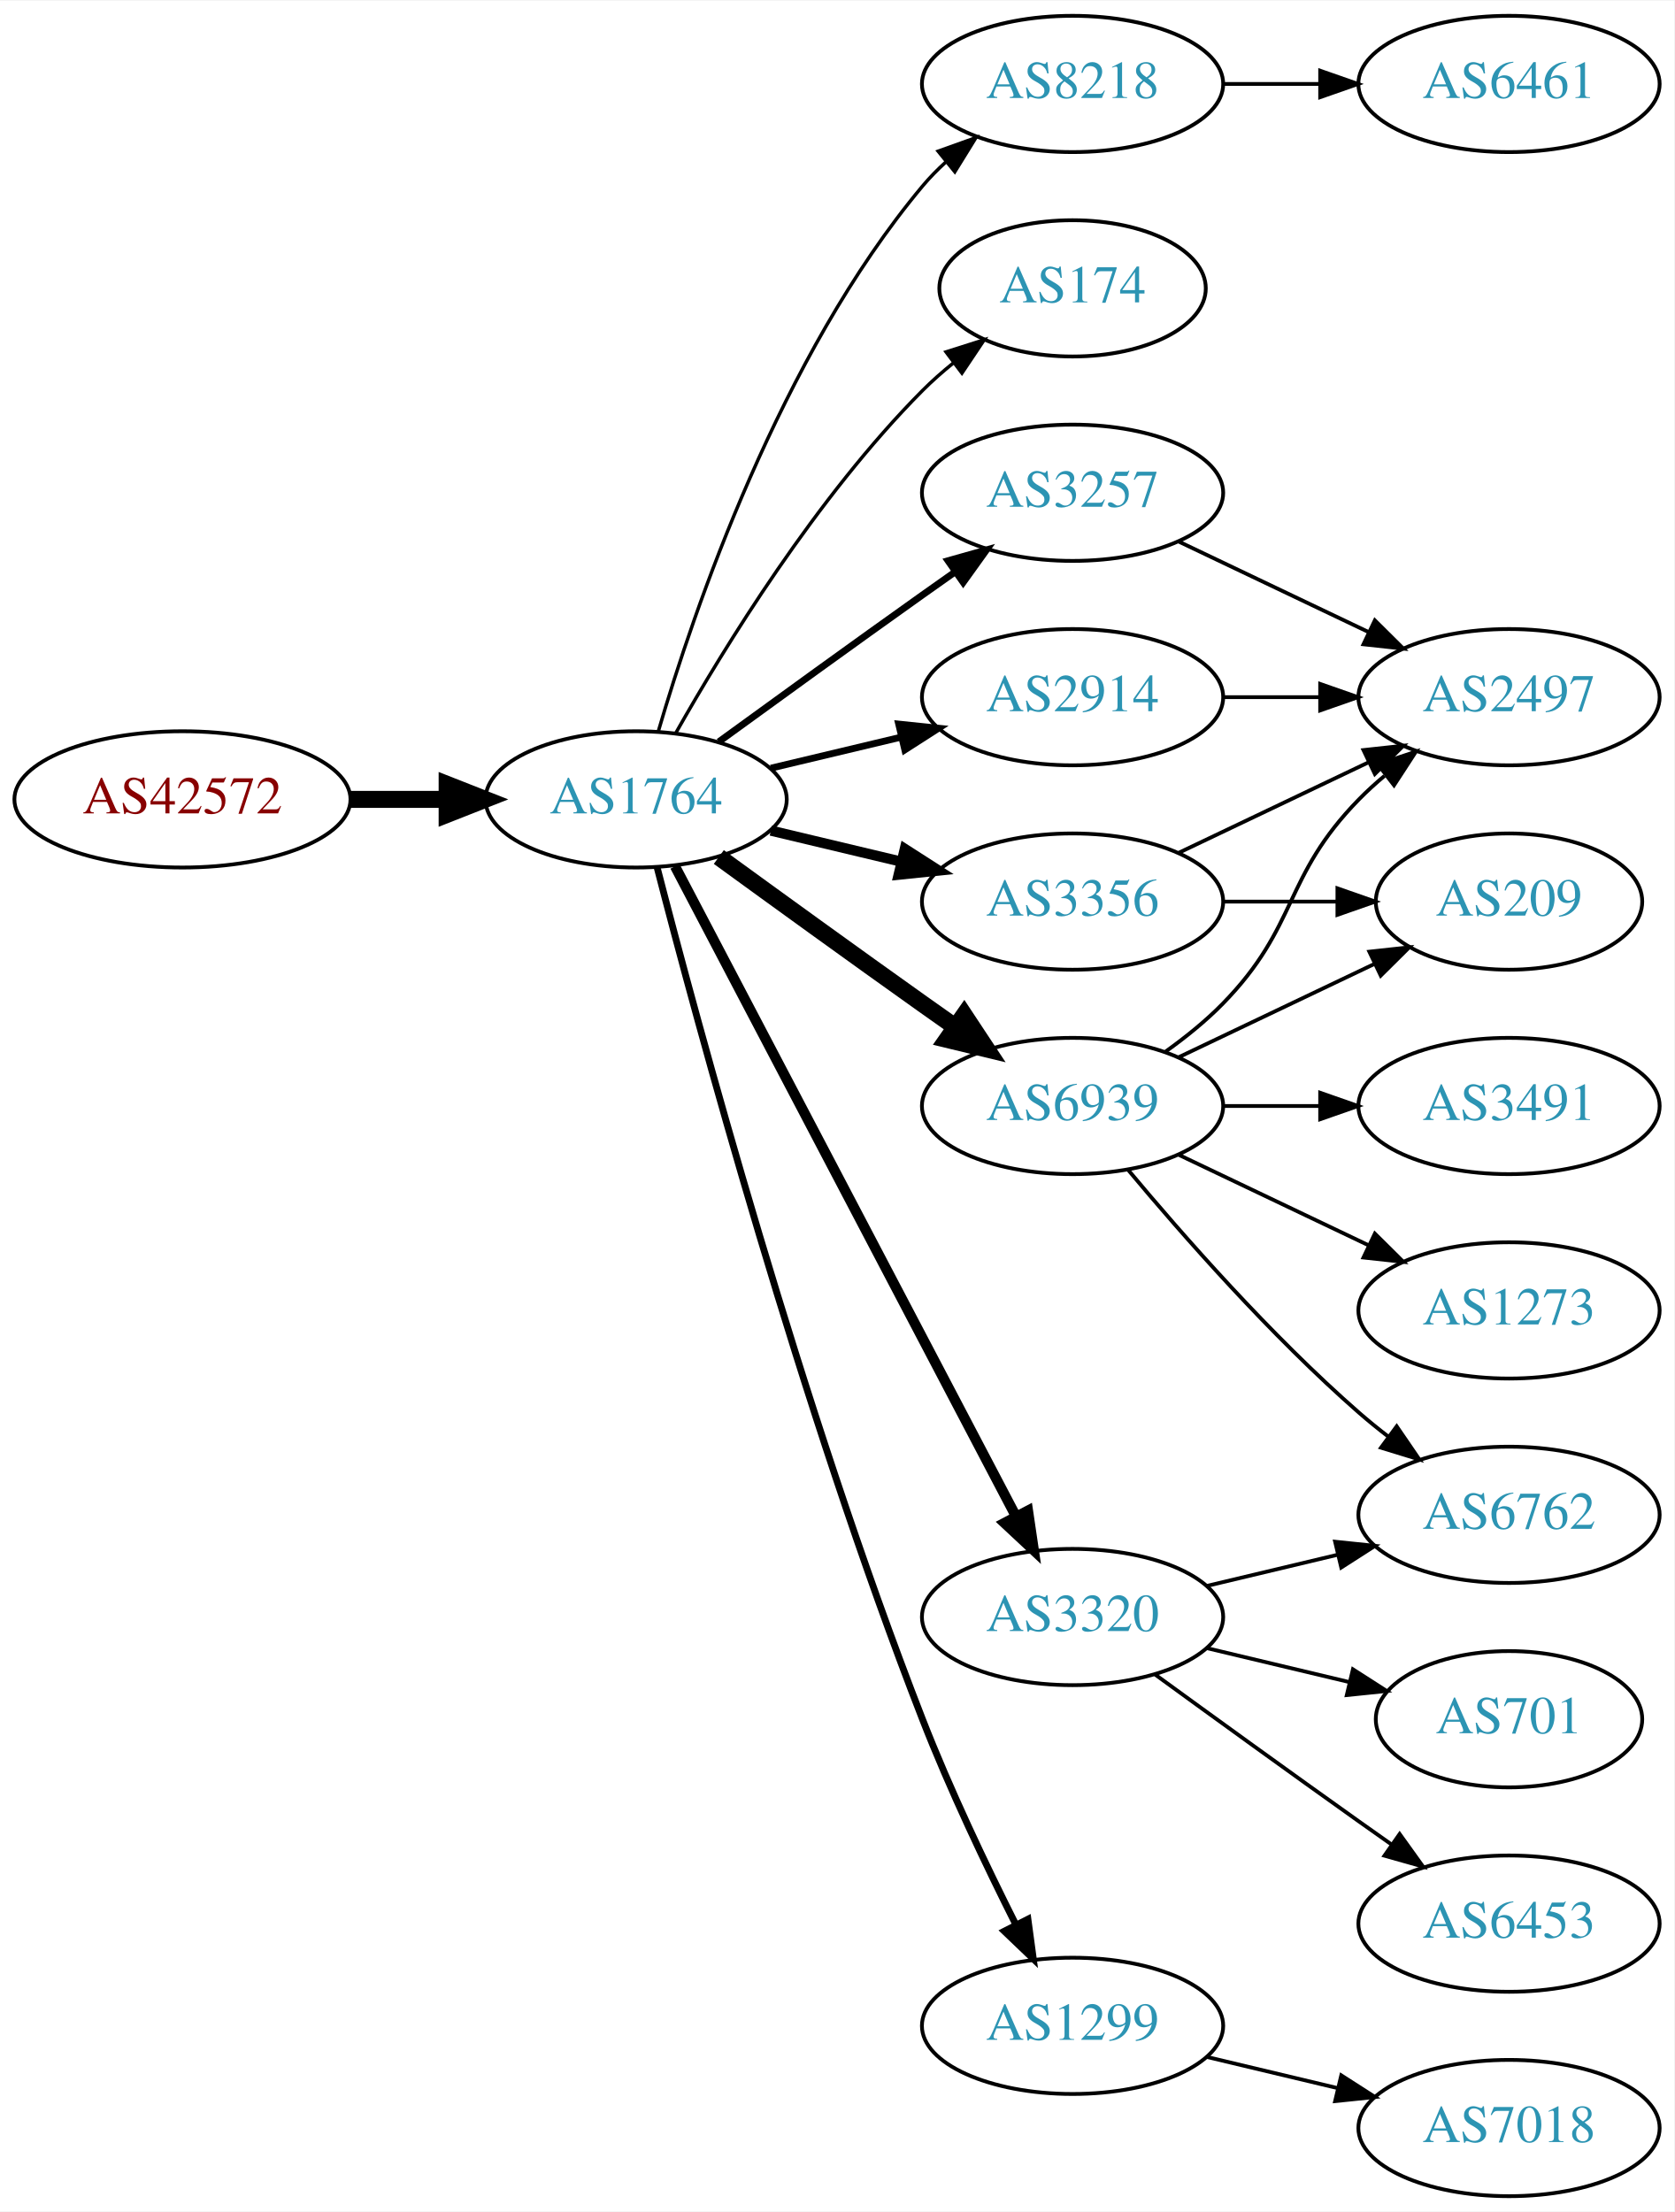
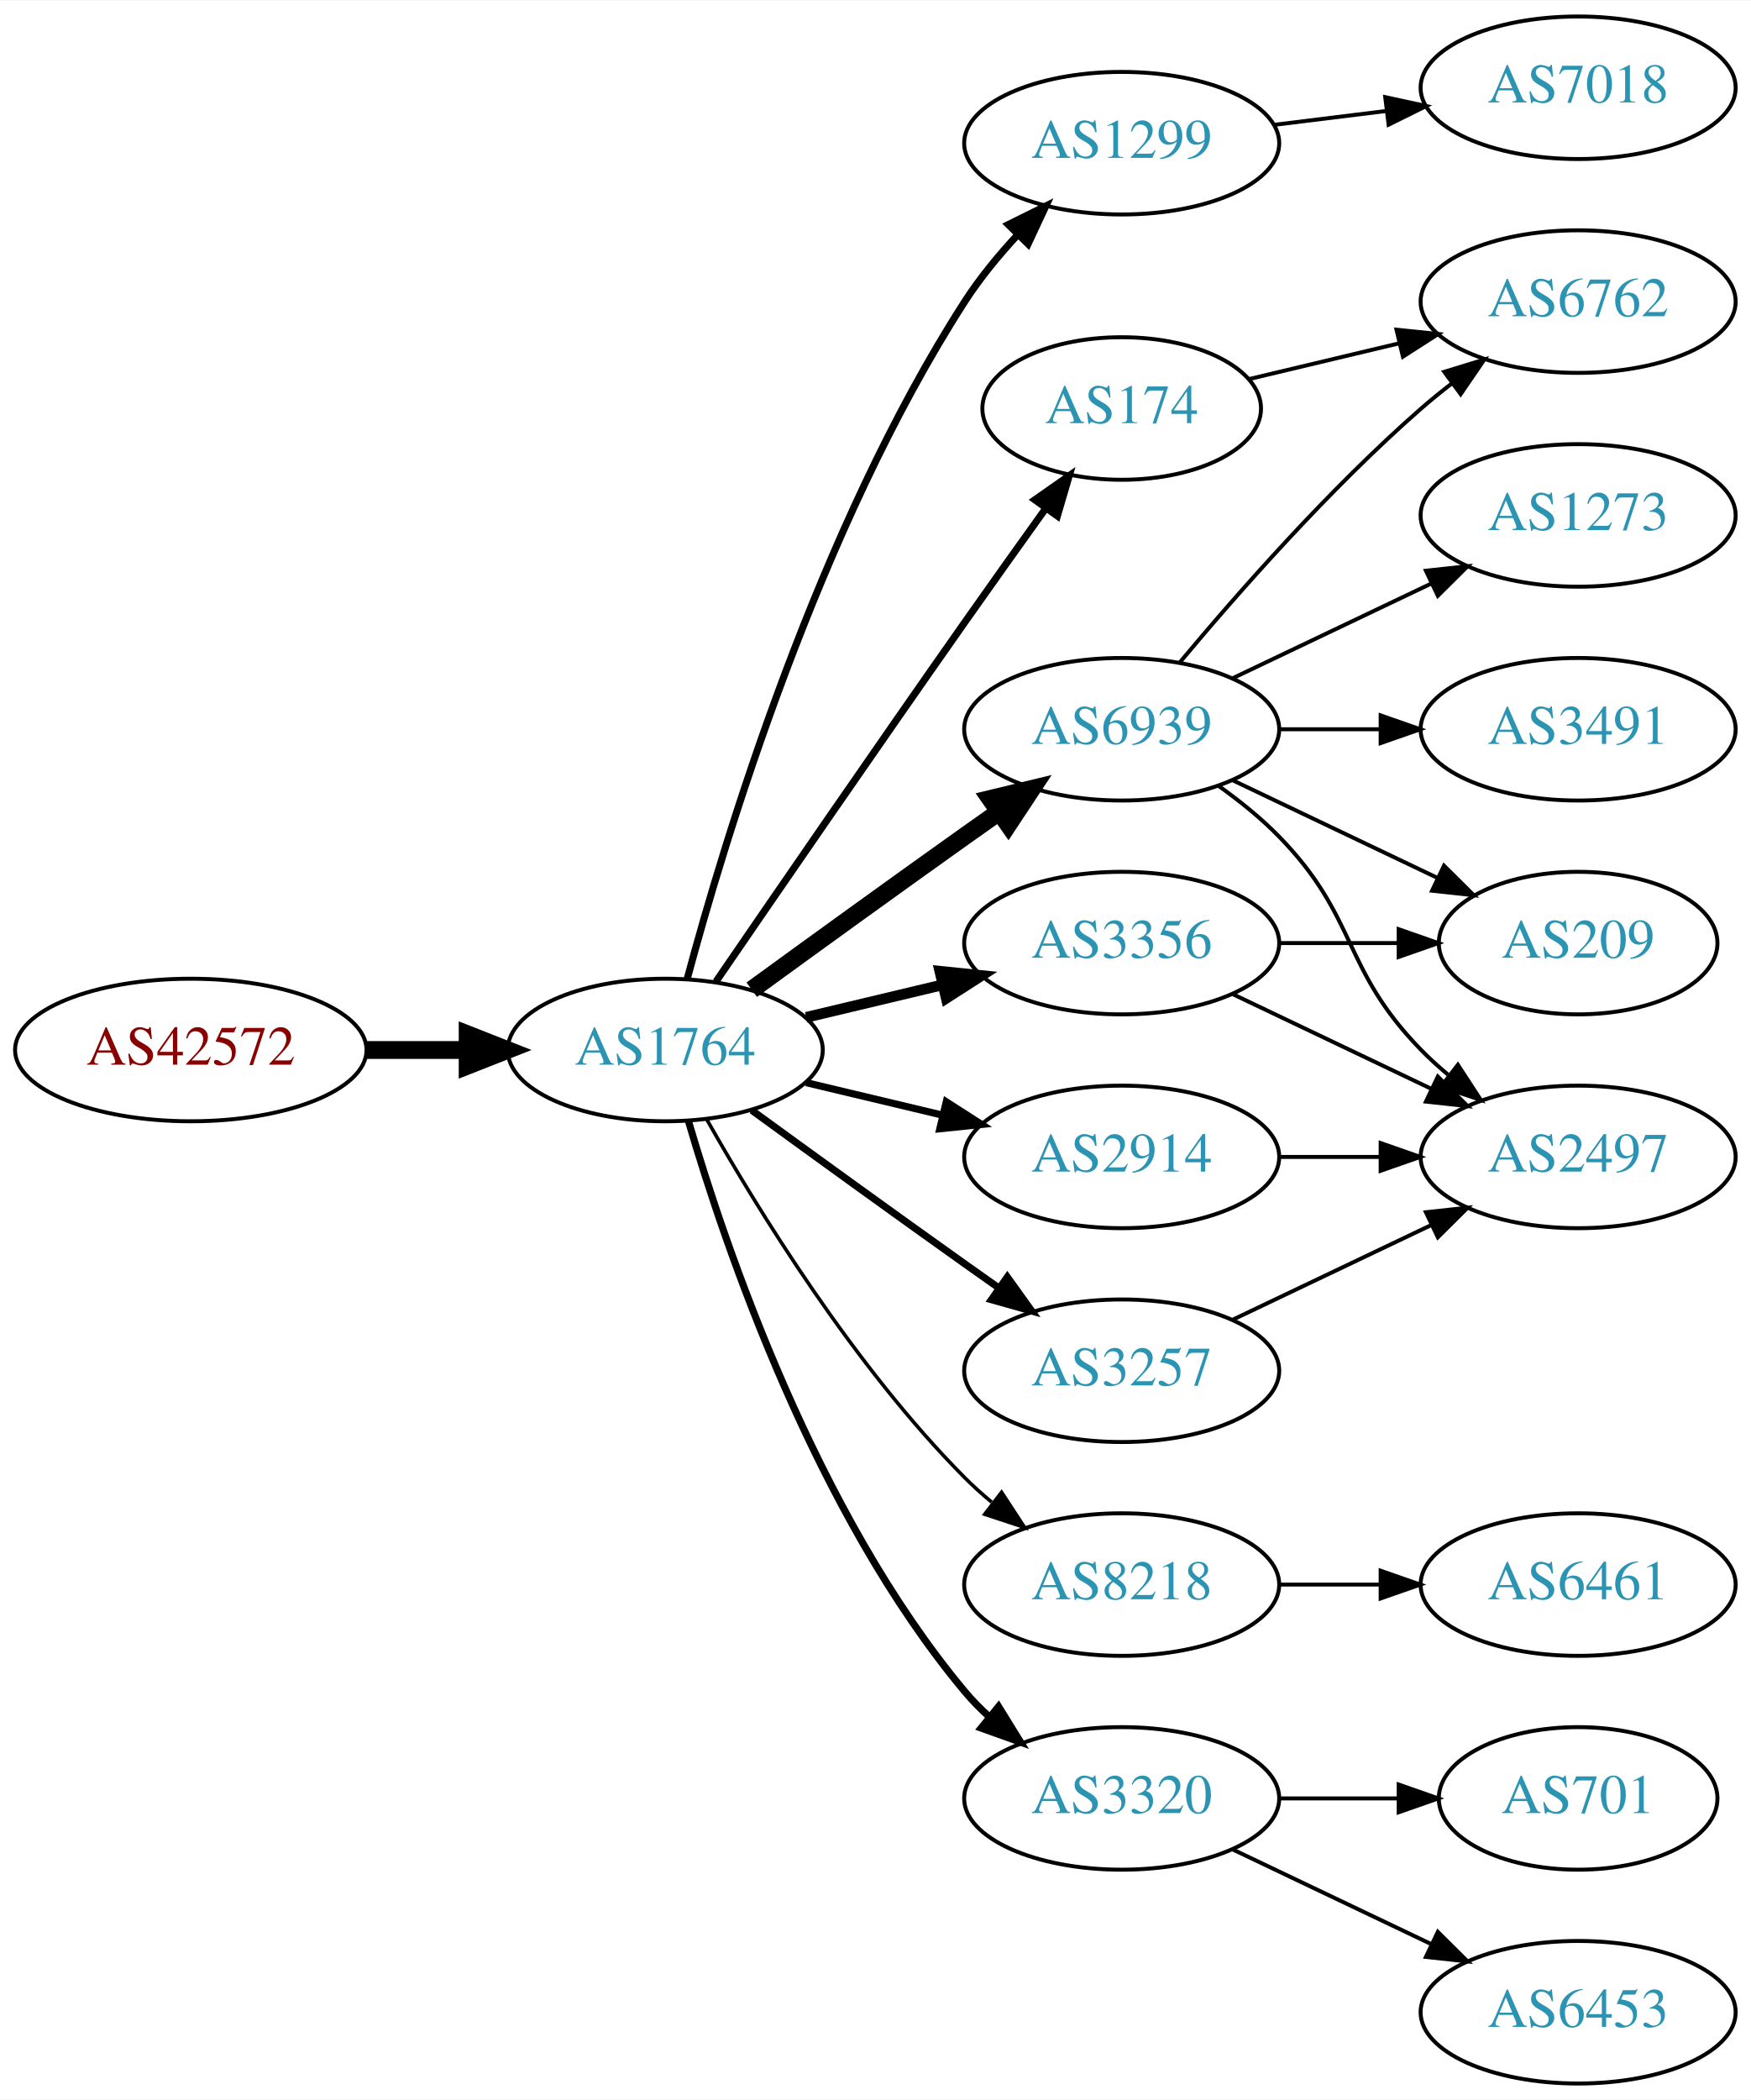
- <svg xmlns="http://www.w3.org/2000/svg" xmlns:xlink="http://www.w3.org/1999/xlink" width="442pt" height="584pt" viewBox="0.00 0.00 442.27 584.00">
-   <g id="graph0" class="graph" transform="scale(1 1) rotate(0) translate(4 580)">
-     <polygon fill="white" stroke="none" points="-4,4 -4,-580 438.271,-580 438.271,4 -4,4" />
+ <svg xmlns="http://www.w3.org/2000/svg" xmlns:xlink="http://www.w3.org/1999/xlink" width="442pt" height="530pt" viewBox="0.00 0.00 442.27 530.00">
+   <g id="graph0" class="graph" transform="scale(1 1) rotate(0) translate(4 526)">
+     <polygon fill="white" stroke="none" points="-4,4 -4,-526 438.271,-526 438.271,4 -4,4" />
    <g id="node1" class="node">
      <g id="a_node1">
        <a xlink:href="/asn/42572" xlink:title="AS42572 ~ abaton EDV-Dienstleistungs GmbH [AT]">
-           <ellipse fill="#ffffff" stroke="black" cx="44.196" cy="-369" rx="44.393" ry="18" />
-           <text text-anchor="middle" x="44.196" y="-365.3" font-family="Times,serif" font-size="14.00" fill="#880000">AS42572</text>
+           <ellipse fill="#ffffff" stroke="black" cx="44.196" cy="-261" rx="44.393" ry="18" />
+           <text text-anchor="middle" x="44.196" y="-257.3" font-family="Times,serif" font-size="14.00" fill="#880000">AS42572</text>
        </a>
      </g>
    </g>
    <g id="node2" class="node">
      <g id="a_node2">
        <a xlink:href="/asn/1764" xlink:title="AS1764 ~ NEXTLAYER-AS [AT]">
-           <ellipse fill="#ffffff" stroke="black" cx="164.039" cy="-369" rx="39.794" ry="18" />
-           <text text-anchor="middle" x="164.039" y="-365.3" font-family="Times,serif" font-size="14.00" fill="#2c94b3">AS1764</text>
+           <ellipse fill="#ffffff" stroke="black" cx="164.039" cy="-261" rx="39.794" ry="18" />
+           <text text-anchor="middle" x="164.039" y="-257.3" font-family="Times,serif" font-size="14.00" fill="#2c94b3">AS1764</text>
        </a>
      </g>
    </g>
    <g id="edge1" class="edge">
-       <path fill="none" stroke="black" stroke-width="4.5" d="M88.407,-369C96.72,-369 105.482,-369 113.965,-369" />
-       <polygon fill="black" stroke="black" stroke-width="4.5" points="114.123,-372.938 124.123,-369 114.123,-365.063 114.123,-372.938" />
+       <path fill="none" stroke="black" stroke-width="4.5" d="M88.407,-261C96.72,-261 105.482,-261 113.965,-261" />
+       <polygon fill="black" stroke="black" stroke-width="4.5" points="114.123,-264.938 124.123,-261 114.123,-257.063 114.123,-264.938" />
    </g>
    <g id="node3" class="node">
      <g id="a_node3">
-         <a xlink:href="/asn/8218" xlink:title="AS8218 ~ legacy Neotelecoms [FR]">
-           <ellipse fill="#ffffff" stroke="black" cx="279.332" cy="-558" rx="39.794" ry="18" />
-           <text text-anchor="middle" x="279.332" y="-554.3" font-family="Times,serif" font-size="14.00" fill="#2c94b3">AS8218</text>
+         <a xlink:href="/asn/1299" xlink:title="AS1299 ~ Telia Carrier [EU]">
+           <ellipse fill="#ffffff" stroke="black" cx="279.332" cy="-490" rx="39.794" ry="18" />
+           <text text-anchor="middle" x="279.332" y="-486.3" font-family="Times,serif" font-size="14.00" fill="#2c94b3">AS1299</text>
        </a>
      </g>
    </g>
    <g id="edge2" class="edge">
-       <path fill="none" stroke="black" stroke-width="0.9" d="M169.913,-387.002C179.227,-418.844 202.043,-485.981 239.685,-531 241.555,-533.237 243.654,-535.374 245.88,-537.396" />
-       <polygon fill="black" stroke="black" stroke-width="0.9" points="243.823,-540.234 253.799,-543.804 248.227,-534.793 243.823,-540.234" />
+       <path fill="none" stroke="black" stroke-width="1.8" d="M169.605,-279.033C178.99,-313.996 202.723,-392.608 239.685,-450 243.479,-455.891 248.227,-461.656 253.084,-466.893" />
+       <polygon fill="black" stroke="black" stroke-width="1.8" points="250.682,-469.443 260.178,-474.142 255.685,-464.547 250.682,-469.443" />
    </g>
    <g id="node4" class="node">
      <g id="a_node4">
        <a xlink:href="/asn/174" xlink:title="AS174 ~ Cogent Communications [US]">
-           <ellipse fill="#ffffff" stroke="black" cx="279.332" cy="-504" rx="35.194" ry="18" />
-           <text text-anchor="middle" x="279.332" y="-500.3" font-family="Times,serif" font-size="14.00" fill="#2c94b3">AS174</text>
+           <ellipse fill="#ffffff" stroke="black" cx="279.332" cy="-423" rx="35.194" ry="18" />
+           <text text-anchor="middle" x="279.332" y="-419.3" font-family="Times,serif" font-size="14.00" fill="#2c94b3">AS174</text>
        </a>
      </g>
    </g>
    <g id="edge3" class="edge">
-       <path fill="none" stroke="black" stroke-width="0.9" d="M174.498,-386.49C187.28,-409.096 211.712,-448.886 239.685,-477 242.185,-479.513 244.946,-481.949 247.807,-484.261" />
-       <polygon fill="black" stroke="black" stroke-width="0.9" points="245.905,-487.21 256.004,-490.413 250.108,-481.611 245.905,-487.21" />
+       <path fill="none" stroke="black" stroke-width="1.8" d="M176.846,-278.269C191.489,-299.642 217.262,-337.12 239.685,-369 246.32,-378.433 253.67,-388.739 260.164,-397.795" />
+       <polygon fill="black" stroke="black" stroke-width="1.8" points="257.399,-399.946 266.076,-406.026 263.085,-395.862 257.399,-399.946" />
    </g>
    <g id="node5" class="node">
      <g id="a_node5">
-         <a xlink:href="/asn/3356" xlink:title="AS3356 ~ Level 3 Parent, LLC [US]">
+         <a xlink:href="/asn/6939" xlink:title="AS6939 ~ Hurricane Electric LLC [US]">
          <ellipse fill="#ffffff" stroke="black" cx="279.332" cy="-342" rx="39.794" ry="18" />
-           <text text-anchor="middle" x="279.332" y="-338.3" font-family="Times,serif" font-size="14.00" fill="#2c94b3">AS3356</text>
+           <text text-anchor="middle" x="279.332" y="-338.3" font-family="Times,serif" font-size="14.00" fill="#2c94b3">AS6939</text>
        </a>
      </g>
    </g>
    <g id="edge4" class="edge">
-       <path fill="none" stroke="black" stroke-width="2.7" d="M199.646,-360.752C210.517,-358.162 222.671,-355.265 234.114,-352.538" />
-       <polygon fill="black" stroke="black" stroke-width="2.7" points="235.02,-355.92 243.936,-350.197 233.397,-349.111 235.02,-355.92" />
+       <path fill="none" stroke="black" stroke-width="4.5" d="M185.887,-276.222C200.821,-287.091 221.435,-302.025 239.685,-315 242.506,-317.005 245.449,-319.085 248.397,-321.159" />
+       <polygon fill="black" stroke="black" stroke-width="4.5" points="246.173,-324.409 256.621,-326.926 250.694,-317.961 246.173,-324.409" />
    </g>
    <g id="node6" class="node">
      <g id="a_node6">
-         <a xlink:href="/asn/3320" xlink:title="AS3320 ~ DTAG [DE]">
-           <ellipse fill="#ffffff" stroke="black" cx="279.332" cy="-153" rx="39.794" ry="18" />
-           <text text-anchor="middle" x="279.332" y="-149.3" font-family="Times,serif" font-size="14.00" fill="#2c94b3">AS3320</text>
+         <a xlink:href="/asn/3356" xlink:title="AS3356 ~ Level 3 Parent, LLC [US]">
+           <ellipse fill="#ffffff" stroke="black" cx="279.332" cy="-288" rx="39.794" ry="18" />
+           <text text-anchor="middle" x="279.332" y="-284.3" font-family="Times,serif" font-size="14.00" fill="#2c94b3">AS3356</text>
        </a>
      </g>
    </g>
    <g id="edge5" class="edge">
-       <path fill="none" stroke="black" stroke-width="2.7" d="M174.31,-351.324C194.151,-313.495 240.829,-224.501 264.316,-179.722" />
-       <polygon fill="black" stroke="black" stroke-width="2.7" points="267.546,-181.099 269.091,-170.617 261.347,-177.848 267.546,-181.099" />
+       <path fill="none" stroke="black" stroke-width="2.7" d="M199.646,-269.248C210.517,-271.838 222.671,-274.735 234.114,-277.462" />
+       <polygon fill="black" stroke="black" stroke-width="2.7" points="233.397,-280.889 243.936,-279.803 235.02,-274.08 233.397,-280.889" />
    </g>
    <g id="node7" class="node">
      <g id="a_node7">
-         <a xlink:href="/asn/3257" xlink:title="AS3257 ~ GTT [DE]">
-           <ellipse fill="#ffffff" stroke="black" cx="279.332" cy="-450" rx="39.794" ry="18" />
-           <text text-anchor="middle" x="279.332" y="-446.3" font-family="Times,serif" font-size="14.00" fill="#2c94b3">AS3257</text>
+         <a xlink:href="/asn/8218" xlink:title="AS8218 ~ legacy Neotelecoms [FR]">
+           <ellipse fill="#ffffff" stroke="black" cx="279.332" cy="-126" rx="39.794" ry="18" />
+           <text text-anchor="middle" x="279.332" y="-122.3" font-family="Times,serif" font-size="14.00" fill="#2c94b3">AS8218</text>
        </a>
      </g>
    </g>
    <g id="edge6" class="edge">
-       <path fill="none" stroke="black" stroke-width="1.8" d="M185.887,-384.222C200.821,-395.091 221.435,-410.025 239.685,-423 242.506,-425.005 245.449,-427.085 248.397,-429.159" />
-       <polygon fill="black" stroke="black" stroke-width="1.8" points="246.424,-432.05 256.621,-434.926 250.443,-426.319 246.424,-432.05" />
+       <path fill="none" stroke="black" stroke-width="0.9" d="M174.498,-243.51C187.28,-220.904 211.712,-181.114 239.685,-153 241.796,-150.879 244.092,-148.812 246.477,-146.829" />
+       <polygon fill="black" stroke="black" stroke-width="0.9" points="248.993,-149.31 254.793,-140.444 244.73,-143.758 248.993,-149.31" />
    </g>
    <g id="node8" class="node">
      <g id="a_node8">
-         <a xlink:href="/asn/1299" xlink:title="AS1299 ~ Telia Carrier [EU]">
-           <ellipse fill="#ffffff" stroke="black" cx="279.332" cy="-45" rx="39.794" ry="18" />
-           <text text-anchor="middle" x="279.332" y="-41.3" font-family="Times,serif" font-size="14.00" fill="#2c94b3">AS1299</text>
+         <a xlink:href="/asn/2914" xlink:title="AS2914 ~ NTT America, Inc. [US]">
+           <ellipse fill="#ffffff" stroke="black" cx="279.332" cy="-234" rx="39.794" ry="18" />
+           <text text-anchor="middle" x="279.332" y="-230.3" font-family="Times,serif" font-size="14.00" fill="#2c94b3">AS2914</text>
        </a>
      </g>
    </g>
    <g id="edge7" class="edge">
-       <path fill="none" stroke="black" stroke-width="1.8" d="M169.591,-351.01C180.102,-310.296 207.635,-208.242 239.685,-126 246.9,-107.485 256.518,-87.316 264.353,-71.735" />
-       <polygon fill="black" stroke="black" stroke-width="1.8" points="267.544,-73.181 268.964,-62.682 261.307,-70.004 267.544,-73.181" />
+       <path fill="none" stroke="black" stroke-width="1.8" d="M199.646,-252.752C210.517,-250.162 222.671,-247.265 234.114,-244.538" />
+       <polygon fill="black" stroke="black" stroke-width="1.8" points="235.02,-247.92 243.936,-242.197 233.397,-241.111 235.02,-247.92" />
    </g>
    <g id="node9" class="node">
      <g id="a_node9">
-         <a xlink:href="/asn/6939" xlink:title="AS6939 ~ Hurricane Electric LLC [US]">
-           <ellipse fill="#ffffff" stroke="black" cx="279.332" cy="-288" rx="39.794" ry="18" />
-           <text text-anchor="middle" x="279.332" y="-284.3" font-family="Times,serif" font-size="14.00" fill="#2c94b3">AS6939</text>
+         <a xlink:href="/asn/3320" xlink:title="AS3320 ~ DTAG [DE]">
+           <ellipse fill="#ffffff" stroke="black" cx="279.332" cy="-72" rx="39.794" ry="18" />
+           <text text-anchor="middle" x="279.332" y="-68.3" font-family="Times,serif" font-size="14.00" fill="#2c94b3">AS3320</text>
        </a>
      </g>
    </g>
    <g id="edge8" class="edge">
-       <path fill="none" stroke="black" stroke-width="4.5" d="M185.887,-353.778C200.821,-342.909 221.435,-327.975 239.685,-315 242.506,-312.995 245.449,-310.915 248.397,-308.841" />
-       <polygon fill="black" stroke="black" stroke-width="4.5" points="250.694,-312.039 256.621,-303.074 246.173,-305.591 250.694,-312.039" />
+       <path fill="none" stroke="black" stroke-width="1.8" d="M169.913,-242.998C179.227,-211.156 202.043,-144.019 239.685,-99 241.555,-96.763 243.654,-94.626 245.88,-92.604" />
+       <polygon fill="black" stroke="black" stroke-width="1.8" points="248.227,-95.207 253.799,-86.196 243.823,-89.766 248.227,-95.207" />
    </g>
    <g id="node10" class="node">
      <g id="a_node10">
-         <a xlink:href="/asn/2914" xlink:title="AS2914 ~ NTT America, Inc. [US]">
-           <ellipse fill="#ffffff" stroke="black" cx="279.332" cy="-396" rx="39.794" ry="18" />
-           <text text-anchor="middle" x="279.332" y="-392.3" font-family="Times,serif" font-size="14.00" fill="#2c94b3">AS2914</text>
+         <a xlink:href="/asn/3257" xlink:title="AS3257 ~ GTT [DE]">
+           <ellipse fill="#ffffff" stroke="black" cx="279.332" cy="-180" rx="39.794" ry="18" />
+           <text text-anchor="middle" x="279.332" y="-176.3" font-family="Times,serif" font-size="14.00" fill="#2c94b3">AS3257</text>
        </a>
      </g>
    </g>
    <g id="edge9" class="edge">
-       <path fill="none" stroke="black" stroke-width="1.8" d="M199.646,-377.248C210.517,-379.838 222.671,-382.735 234.114,-385.462" />
-       <polygon fill="black" stroke="black" stroke-width="1.8" points="233.397,-388.889 243.936,-387.803 235.02,-382.08 233.397,-388.889" />
+       <path fill="none" stroke="black" stroke-width="1.8" d="M185.887,-245.778C200.821,-234.909 221.435,-219.975 239.685,-207 242.506,-204.995 245.449,-202.915 248.397,-200.841" />
+       <polygon fill="black" stroke="black" stroke-width="1.8" points="250.443,-203.681 256.621,-195.074 246.424,-197.95 250.443,-203.681" />
    </g>
    <g id="node11" class="node">
      <g id="a_node11">
-         <a xlink:href="/asn/6461" xlink:title="AS6461 ~ Zayo Bandwidth [US]">
-           <ellipse fill="#ffffff" stroke="black" cx="394.625" cy="-558" rx="39.794" ry="18" />
-           <text text-anchor="middle" x="394.625" y="-554.3" font-family="Times,serif" font-size="14.00" fill="#2c94b3">AS6461</text>
+         <a xlink:href="/asn/7018" xlink:title="AS7018 ~ AT&amp;T Services, Inc. [US]">
+           <ellipse fill="#ffffff" stroke="black" cx="394.625" cy="-504" rx="39.794" ry="18" />
+           <text text-anchor="middle" x="394.625" y="-500.3" font-family="Times,serif" font-size="14.00" fill="#2c94b3">AS7018</text>
        </a>
      </g>
    </g>
    <g id="edge10" class="edge">
-       <path fill="none" stroke="black" d="M319.004,-558C327.207,-558 335.971,-558 344.503,-558" />
-       <polygon fill="black" stroke="black" points="344.742,-561.5 354.742,-558 344.742,-554.5 344.742,-561.5" />
+       <path fill="none" stroke="black" d="M317.742,-494.623C326.83,-495.746 336.667,-496.962 346.152,-498.134" />
+       <polygon fill="black" stroke="black" points="345.9,-501.629 356.254,-499.382 346.758,-494.682 345.9,-501.629" />
+     </g>
+     <g id="node12" class="node">
+       <g id="a_node12">
+         <a xlink:href="/asn/6762" xlink:title="AS6762 ~ TELECOM ITALIA SPARKLE S.p.A. [IT]">
+           <ellipse fill="#ffffff" stroke="black" cx="394.625" cy="-450" rx="39.794" ry="18" />
+           <text text-anchor="middle" x="394.625" y="-446.3" font-family="Times,serif" font-size="14.00" fill="#2c94b3">AS6762</text>
+         </a>
+       </g>
+     </g>
+     <g id="edge11" class="edge">
+       <path fill="none" stroke="black" d="M311.589,-430.449C323.269,-433.233 336.765,-436.449 349.394,-439.459" />
+       <polygon fill="black" stroke="black" points="348.747,-442.903 359.286,-441.816 350.37,-436.093 348.747,-442.903" />
+     </g>
+     <g id="edge12" class="edge">
+       <path fill="none" stroke="black" d="M293.962,-358.817C308.244,-375.929 331.791,-402.745 354.978,-423 357.444,-425.154 360.082,-427.294 362.78,-429.372" />
+       <polygon fill="black" stroke="black" points="360.805,-432.264 370.934,-435.37 364.953,-426.625 360.805,-432.264" />
+     </g>
+     <g id="node13" class="node">
+       <g id="a_node13">
+         <a xlink:href="/asn/209" xlink:title="AS209 ~ CenturyLink Communications, LLC [US]">
+           <ellipse fill="#ffffff" stroke="black" cx="394.625" cy="-288" rx="35.194" ry="18" />
+           <text text-anchor="middle" x="394.625" y="-284.3" font-family="Times,serif" font-size="14.00" fill="#2c94b3">AS209</text>
+         </a>
+       </g>
+     </g>
+     <g id="edge13" class="edge">
+       <path fill="none" stroke="black" d="M307.468,-329.066C322.9,-321.71 342.385,-312.423 358.92,-304.541" />
+       <polygon fill="black" stroke="black" points="360.741,-307.551 368.262,-300.089 357.729,-301.232 360.741,-307.551" />
+     </g>
+     <g id="node14" class="node">
+       <g id="a_node14">
+         <a xlink:href="/asn/3491" xlink:title="AS3491 ~ PCCW Global, Inc. [US]">
+           <ellipse fill="#ffffff" stroke="black" cx="394.625" cy="-342" rx="39.794" ry="18" />
+           <text text-anchor="middle" x="394.625" y="-338.3" font-family="Times,serif" font-size="14.00" fill="#2c94b3">AS3491</text>
+         </a>
+       </g>
+     </g>
+     <g id="edge14" class="edge">
+       <path fill="none" stroke="black" d="M319.004,-342C327.207,-342 335.971,-342 344.503,-342" />
+       <polygon fill="black" stroke="black" points="344.742,-345.5 354.742,-342 344.742,-338.5 344.742,-345.5" />
    </g>
    <g id="node15" class="node">
      <g id="a_node15">
-         <a xlink:href="/asn/2497" xlink:title="AS2497 ~ Internet Initiative Japan Inc. [JP]">
+         <a xlink:href="/asn/1273" xlink:title="AS1273 ~ Vodafone Group PLC [EU]">
          <ellipse fill="#ffffff" stroke="black" cx="394.625" cy="-396" rx="39.794" ry="18" />
-           <text text-anchor="middle" x="394.625" y="-392.3" font-family="Times,serif" font-size="14.00" fill="#2c94b3">AS2497</text>
-         </a>
-       </g>
-     </g>
-     <g id="edge21" class="edge">
+           <text text-anchor="middle" x="394.625" y="-392.3" font-family="Times,serif" font-size="14.00" fill="#2c94b3">AS1273</text>
+         </a>
+       </g>
+     </g>
+     <g id="edge15" class="edge">
      <path fill="none" stroke="black" d="M307.468,-354.934C322.462,-362.081 341.283,-371.052 357.506,-378.785" />
      <polygon fill="black" stroke="black" points="356.177,-382.028 366.71,-383.171 359.188,-375.709 356.177,-382.028" />
    </g>
-     <g id="node19" class="node">
-       <g id="a_node19">
-         <a xlink:href="/asn/209" xlink:title="AS209 ~ CenturyLink Communications, LLC [US]">
-           <ellipse fill="#ffffff" stroke="black" cx="394.625" cy="-342" rx="35.194" ry="18" />
-           <text text-anchor="middle" x="394.625" y="-338.3" font-family="Times,serif" font-size="14.00" fill="#2c94b3">AS209</text>
-         </a>
-       </g>
-     </g>
-     <g id="edge22" class="edge">
-       <path fill="none" stroke="black" d="M319.004,-342C328.709,-342 339.2,-342 349.163,-342" />
-       <polygon fill="black" stroke="black" points="349.299,-345.5 359.299,-342 349.299,-338.5 349.299,-345.5" />
-     </g>
-     <g id="node12" class="node">
-       <g id="a_node12">
-         <a xlink:href="/asn/6453" xlink:title="AS6453 ~ TATA COMMUNICATIONS (AMERICA) INC [US]">
-           <ellipse fill="#ffffff" stroke="black" cx="394.625" cy="-72" rx="39.794" ry="18" />
-           <text text-anchor="middle" x="394.625" y="-68.3" font-family="Times,serif" font-size="14.00" fill="#2c94b3">AS6453</text>
-         </a>
-       </g>
-     </g>
-     <g id="edge11" class="edge">
-       <path fill="none" stroke="black" d="M301.18,-137.778C316.114,-126.909 336.727,-111.975 354.978,-99 357.799,-96.995 360.742,-94.915 363.69,-92.841" />
-       <polygon fill="black" stroke="black" points="365.736,-95.681 371.914,-87.074 361.717,-89.95 365.736,-95.681" />
-     </g>
-     <g id="node13" class="node">
-       <g id="a_node13">
-         <a xlink:href="/asn/701" xlink:title="AS701 ~ UUNET [US]">
-           <ellipse fill="#ffffff" stroke="black" cx="394.625" cy="-126" rx="35.194" ry="18" />
-           <text text-anchor="middle" x="394.625" y="-122.3" font-family="Times,serif" font-size="14.00" fill="#2c94b3">AS701</text>
-         </a>
-       </g>
-     </g>
-     <g id="edge12" class="edge">
-       <path fill="none" stroke="black" d="M314.939,-144.752C326.733,-141.942 340.038,-138.771 352.306,-135.847" />
-       <polygon fill="black" stroke="black" points="353.394,-139.186 362.311,-133.463 351.772,-132.376 353.394,-139.186" />
-     </g>
-     <g id="node14" class="node">
-       <g id="a_node14">
-         <a xlink:href="/asn/6762" xlink:title="AS6762 ~ TELECOM ITALIA SPARKLE S.p.A. [IT]">
-           <ellipse fill="#ffffff" stroke="black" cx="394.625" cy="-180" rx="39.794" ry="18" />
-           <text text-anchor="middle" x="394.625" y="-176.3" font-family="Times,serif" font-size="14.00" fill="#2c94b3">AS6762</text>
-         </a>
-       </g>
-     </g>
-     <g id="edge13" class="edge">
-       <path fill="none" stroke="black" d="M314.939,-161.248C325.81,-163.838 337.964,-166.735 349.407,-169.462" />
-       <polygon fill="black" stroke="black" points="348.69,-172.889 359.229,-171.803 350.313,-166.08 348.69,-172.889" />
-     </g>
-     <g id="edge14" class="edge">
-       <path fill="none" stroke="black" d="M307.468,-437.066C322.462,-429.919 341.283,-420.948 357.506,-413.215" />
-       <polygon fill="black" stroke="black" points="359.188,-416.291 366.71,-408.829 356.177,-409.972 359.188,-416.291" />
-     </g>
    <g id="node16" class="node">
      <g id="a_node16">
-         <a xlink:href="/asn/7018" xlink:title="AS7018 ~ AT&amp;T Services, Inc. [US]">
-           <ellipse fill="#ffffff" stroke="black" cx="394.625" cy="-18" rx="39.794" ry="18" />
-           <text text-anchor="middle" x="394.625" y="-14.3" font-family="Times,serif" font-size="14.00" fill="#2c94b3">AS7018</text>
-         </a>
-       </g>
-     </g>
-     <g id="edge15" class="edge">
-       <path fill="none" stroke="black" d="M314.939,-36.752C325.81,-34.162 337.964,-31.265 349.407,-28.538" />
-       <polygon fill="black" stroke="black" points="350.313,-31.92 359.229,-26.197 348.69,-25.111 350.313,-31.92" />
-     </g>
-     <g id="edge19" class="edge">
-       <path fill="none" stroke="black" d="M293.962,-271.183C308.244,-254.071 331.791,-227.255 354.978,-207 357.444,-204.846 360.082,-202.706 362.78,-200.628" />
-       <polygon fill="black" stroke="black" points="364.953,-203.375 370.934,-194.63 360.805,-197.736 364.953,-203.375" />
+         <a xlink:href="/asn/2497" xlink:title="AS2497 ~ Internet Initiative Japan Inc. [JP]">
+           <ellipse fill="#ffffff" stroke="black" cx="394.625" cy="-234" rx="39.794" ry="18" />
+           <text text-anchor="middle" x="394.625" y="-230.3" font-family="Times,serif" font-size="14.00" fill="#2c94b3">AS2497</text>
+         </a>
+       </g>
    </g>
    <g id="edge16" class="edge">
-       <path fill="none" stroke="black" d="M303.926,-302.389C309.182,-306.148 314.513,-310.437 318.978,-315 339.151,-335.617 334.806,-348.383 354.978,-369 357.071,-371.139 359.354,-373.218 361.731,-375.21" />
-       <polygon fill="black" stroke="black" points="359.974,-378.275 370.031,-381.611 364.249,-372.732 359.974,-378.275" />
-     </g>
-     <g id="node17" class="node">
-       <g id="a_node17">
-         <a xlink:href="/asn/1273" xlink:title="AS1273 ~ Vodafone Group PLC [EU]">
-           <ellipse fill="#ffffff" stroke="black" cx="394.625" cy="-234" rx="39.794" ry="18" />
-           <text text-anchor="middle" x="394.625" y="-230.3" font-family="Times,serif" font-size="14.00" fill="#2c94b3">AS1273</text>
-         </a>
-       </g>
+       <path fill="none" stroke="black" d="M303.926,-327.611C309.182,-323.852 314.513,-319.563 318.978,-315 339.151,-294.383 334.806,-281.617 354.978,-261 357.071,-258.861 359.354,-256.782 361.731,-254.79" />
+       <polygon fill="black" stroke="black" points="364.249,-257.268 370.031,-248.389 359.974,-251.725 364.249,-257.268" />
+     </g>
+     <g id="edge18" class="edge">
+       <path fill="none" stroke="black" d="M319.004,-288C328.709,-288 339.2,-288 349.163,-288" />
+       <polygon fill="black" stroke="black" points="349.299,-291.5 359.299,-288 349.299,-284.5 349.299,-291.5" />
    </g>
    <g id="edge17" class="edge">
      <path fill="none" stroke="black" d="M307.468,-275.066C322.462,-267.919 341.283,-258.948 357.506,-251.215" />
      <polygon fill="black" stroke="black" points="359.188,-254.291 366.71,-246.829 356.177,-247.972 359.188,-254.291" />
    </g>
+     <g id="node17" class="node">
+       <g id="a_node17">
+         <a xlink:href="/asn/6461" xlink:title="AS6461 ~ Zayo Bandwidth [US]">
+           <ellipse fill="#ffffff" stroke="black" cx="394.625" cy="-126" rx="39.794" ry="18" />
+           <text text-anchor="middle" x="394.625" y="-122.3" font-family="Times,serif" font-size="14.00" fill="#2c94b3">AS6461</text>
+         </a>
+       </g>
+     </g>
+     <g id="edge19" class="edge">
+       <path fill="none" stroke="black" d="M319.004,-126C327.207,-126 335.971,-126 344.503,-126" />
+       <polygon fill="black" stroke="black" points="344.742,-129.5 354.742,-126 344.742,-122.5 344.742,-129.5" />
+     </g>
+     <g id="edge22" class="edge">
+       <path fill="none" stroke="black" d="M319.004,-234C327.207,-234 335.971,-234 344.503,-234" />
+       <polygon fill="black" stroke="black" points="344.742,-237.5 354.742,-234 344.742,-230.5 344.742,-237.5" />
+     </g>
    <g id="node18" class="node">
      <g id="a_node18">
-         <a xlink:href="/asn/3491" xlink:title="AS3491 ~ PCCW Global, Inc. [US]">
-           <ellipse fill="#ffffff" stroke="black" cx="394.625" cy="-288" rx="39.794" ry="18" />
-           <text text-anchor="middle" x="394.625" y="-284.3" font-family="Times,serif" font-size="14.00" fill="#2c94b3">AS3491</text>
-         </a>
-       </g>
-     </g>
-     <g id="edge18" class="edge">
-       <path fill="none" stroke="black" d="M319.004,-288C327.207,-288 335.971,-288 344.503,-288" />
-       <polygon fill="black" stroke="black" points="344.742,-291.5 354.742,-288 344.742,-284.5 344.742,-291.5" />
+         <a xlink:href="/asn/6453" xlink:title="AS6453 ~ TATA COMMUNICATIONS (AMERICA) INC [US]">
+           <ellipse fill="#ffffff" stroke="black" cx="394.625" cy="-18" rx="39.794" ry="18" />
+           <text text-anchor="middle" x="394.625" y="-14.3" font-family="Times,serif" font-size="14.00" fill="#2c94b3">AS6453</text>
+         </a>
+       </g>
    </g>
    <g id="edge20" class="edge">
-       <path fill="none" stroke="black" d="M307.468,-300.934C322.9,-308.29 342.385,-317.577 358.92,-325.459" />
-       <polygon fill="black" stroke="black" points="357.729,-328.768 368.262,-329.911 360.741,-322.449 357.729,-328.768" />
+       <path fill="none" stroke="black" d="M307.468,-59.066C322.462,-51.919 341.283,-42.948 357.506,-35.215" />
+       <polygon fill="black" stroke="black" points="359.188,-38.291 366.71,-30.829 356.177,-31.972 359.188,-38.291" />
+     </g>
+     <g id="node19" class="node">
+       <g id="a_node19">
+         <a xlink:href="/asn/701" xlink:title="AS701 ~ UUNET [US]">
+           <ellipse fill="#ffffff" stroke="black" cx="394.625" cy="-72" rx="35.194" ry="18" />
+           <text text-anchor="middle" x="394.625" y="-68.3" font-family="Times,serif" font-size="14.00" fill="#2c94b3">AS701</text>
+         </a>
+       </g>
+     </g>
+     <g id="edge21" class="edge">
+       <path fill="none" stroke="black" d="M319.004,-72C328.709,-72 339.2,-72 349.163,-72" />
+       <polygon fill="black" stroke="black" points="349.299,-75.5 359.299,-72 349.299,-68.5 349.299,-75.5" />
    </g>
    <g id="edge23" class="edge">
-       <path fill="none" stroke="black" d="M319.004,-396C327.207,-396 335.971,-396 344.503,-396" />
-       <polygon fill="black" stroke="black" points="344.742,-399.5 354.742,-396 344.742,-392.5 344.742,-399.5" />
+       <path fill="none" stroke="black" d="M307.468,-192.934C322.462,-200.081 341.283,-209.052 357.506,-216.785" />
+       <polygon fill="black" stroke="black" points="356.177,-220.028 366.71,-221.171 359.188,-213.709 356.177,-220.028" />
    </g>
  </g>
</svg>
